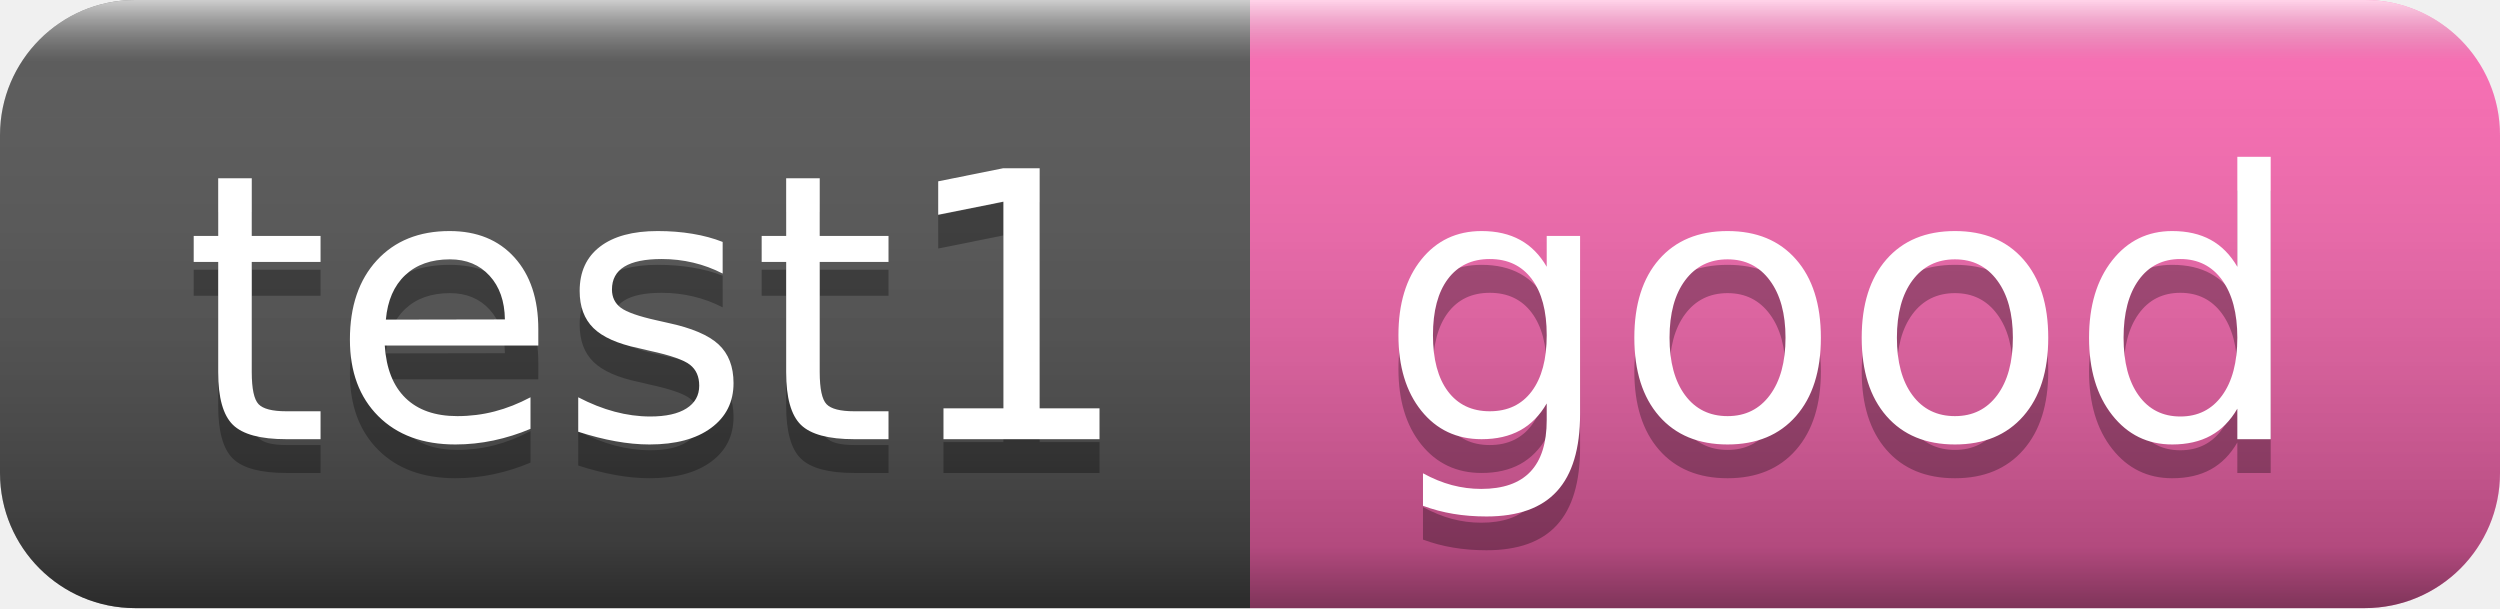
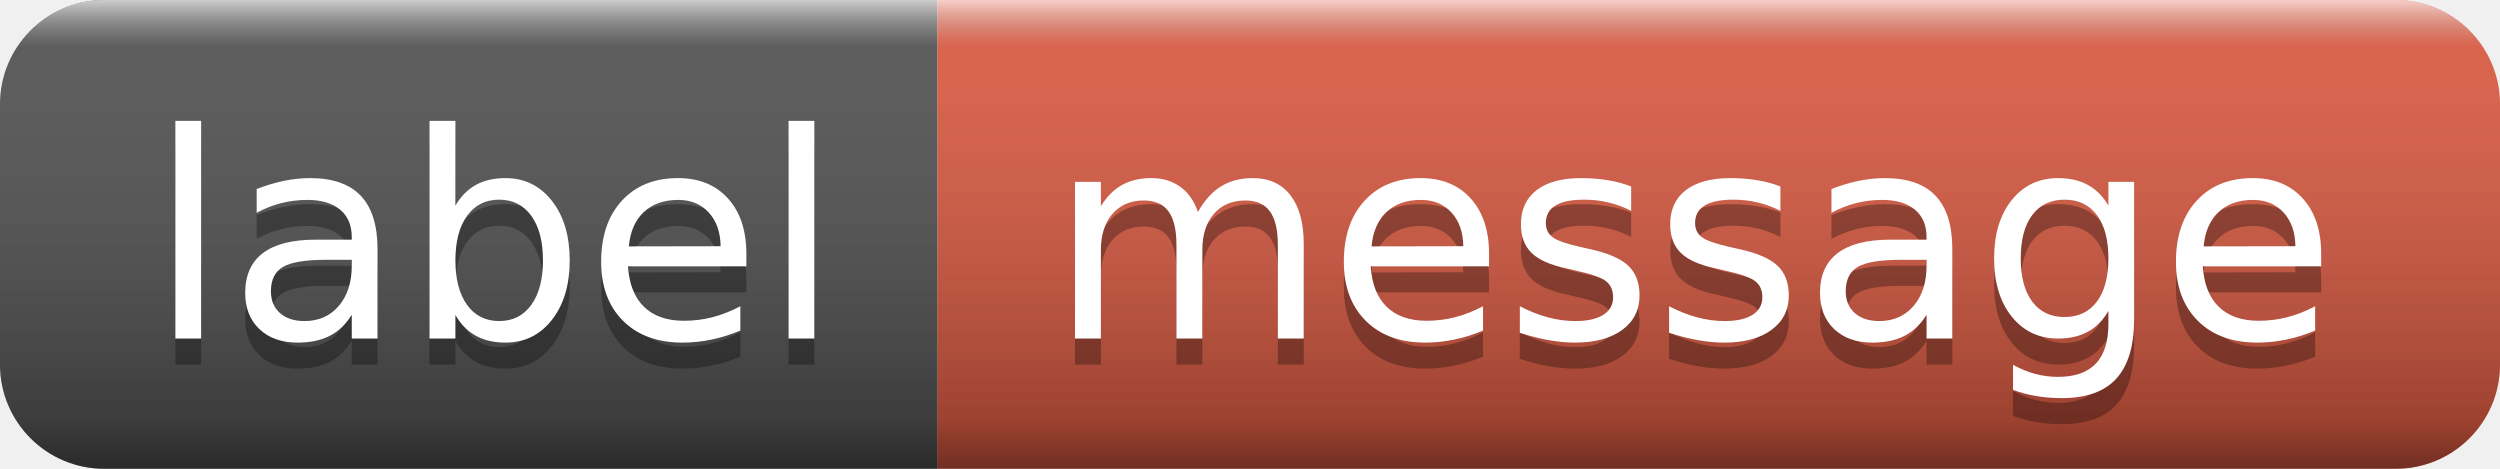
- <svg xmlns="http://www.w3.org/2000/svg" width="74" height="18" role="img" aria-label="test1: good">
+ <svg xmlns="http://www.w3.org/2000/svg" width="96" height="18" role="img" aria-label="label: message">
  <linearGradient id="s" x2="0" y2="100%">
    <stop offset="0" stop-color="#fff" stop-opacity=".7" />
    <stop offset=".1" stop-color="#aaa" stop-opacity=".1" />
    <stop offset=".9" stop-color="#000" stop-opacity=".3" />
    <stop offset="1" stop-color="#000" stop-opacity=".5" />
  </linearGradient>
  <clipPath id="r">
-     <rect width="74" height="18" rx="4" fill="#fff" />
+     <rect width="96" height="18" rx="4" fill="#fff" />
  </clipPath>
  <g clip-path="url(#r)">
-     <rect width="37" height="18" fill="#555" />
-     <rect x="37" width="37" height="18" fill="#ff69b4" />
-     <rect width="74" height="18" fill="url(#s)" />
+     <rect width="36" height="18" fill="#555" />
+     <rect x="36" width="60" height="18" fill="#e05d44" />
+     <rect width="96" height="18" fill="url(#s)" />
  </g>
  <g fill="#fff" text-anchor="middle" font-family="Verdana,Geneva,DejaVu Sans,sans-serif" text-rendering="geometricPrecision" font-size="110">
-     <text aria-hidden="true" x="195" y="140" fill="#010101" fill-opacity=".3" transform="scale(.1)" textLength="270">test1</text>
-     <text x="195" y="130" transform="scale(.1)" fill="#fff" textLength="270">test1</text>
-     <text aria-hidden="true" x="545" y="140" fill="#010101" fill-opacity=".3" transform="scale(.1)" textLength="270">good</text>
-     <text x="545" y="130" transform="scale(.1)" fill="#fff" textLength="270">good</text>
+     <text aria-hidden="true" x="190" y="140" fill="#010101" fill-opacity=".3" transform="scale(.1)" textLength="256">label</text>
+     <text x="190" y="130" transform="scale(.1)" fill="#fff" textLength="256">label</text>
+     <text aria-hidden="true" x="650" y="140" fill="#010101" fill-opacity=".3" transform="scale(.1)" textLength="484">message</text>
+     <text x="650" y="130" transform="scale(.1)" fill="#fff" textLength="484">message</text>
  </g>
</svg>
